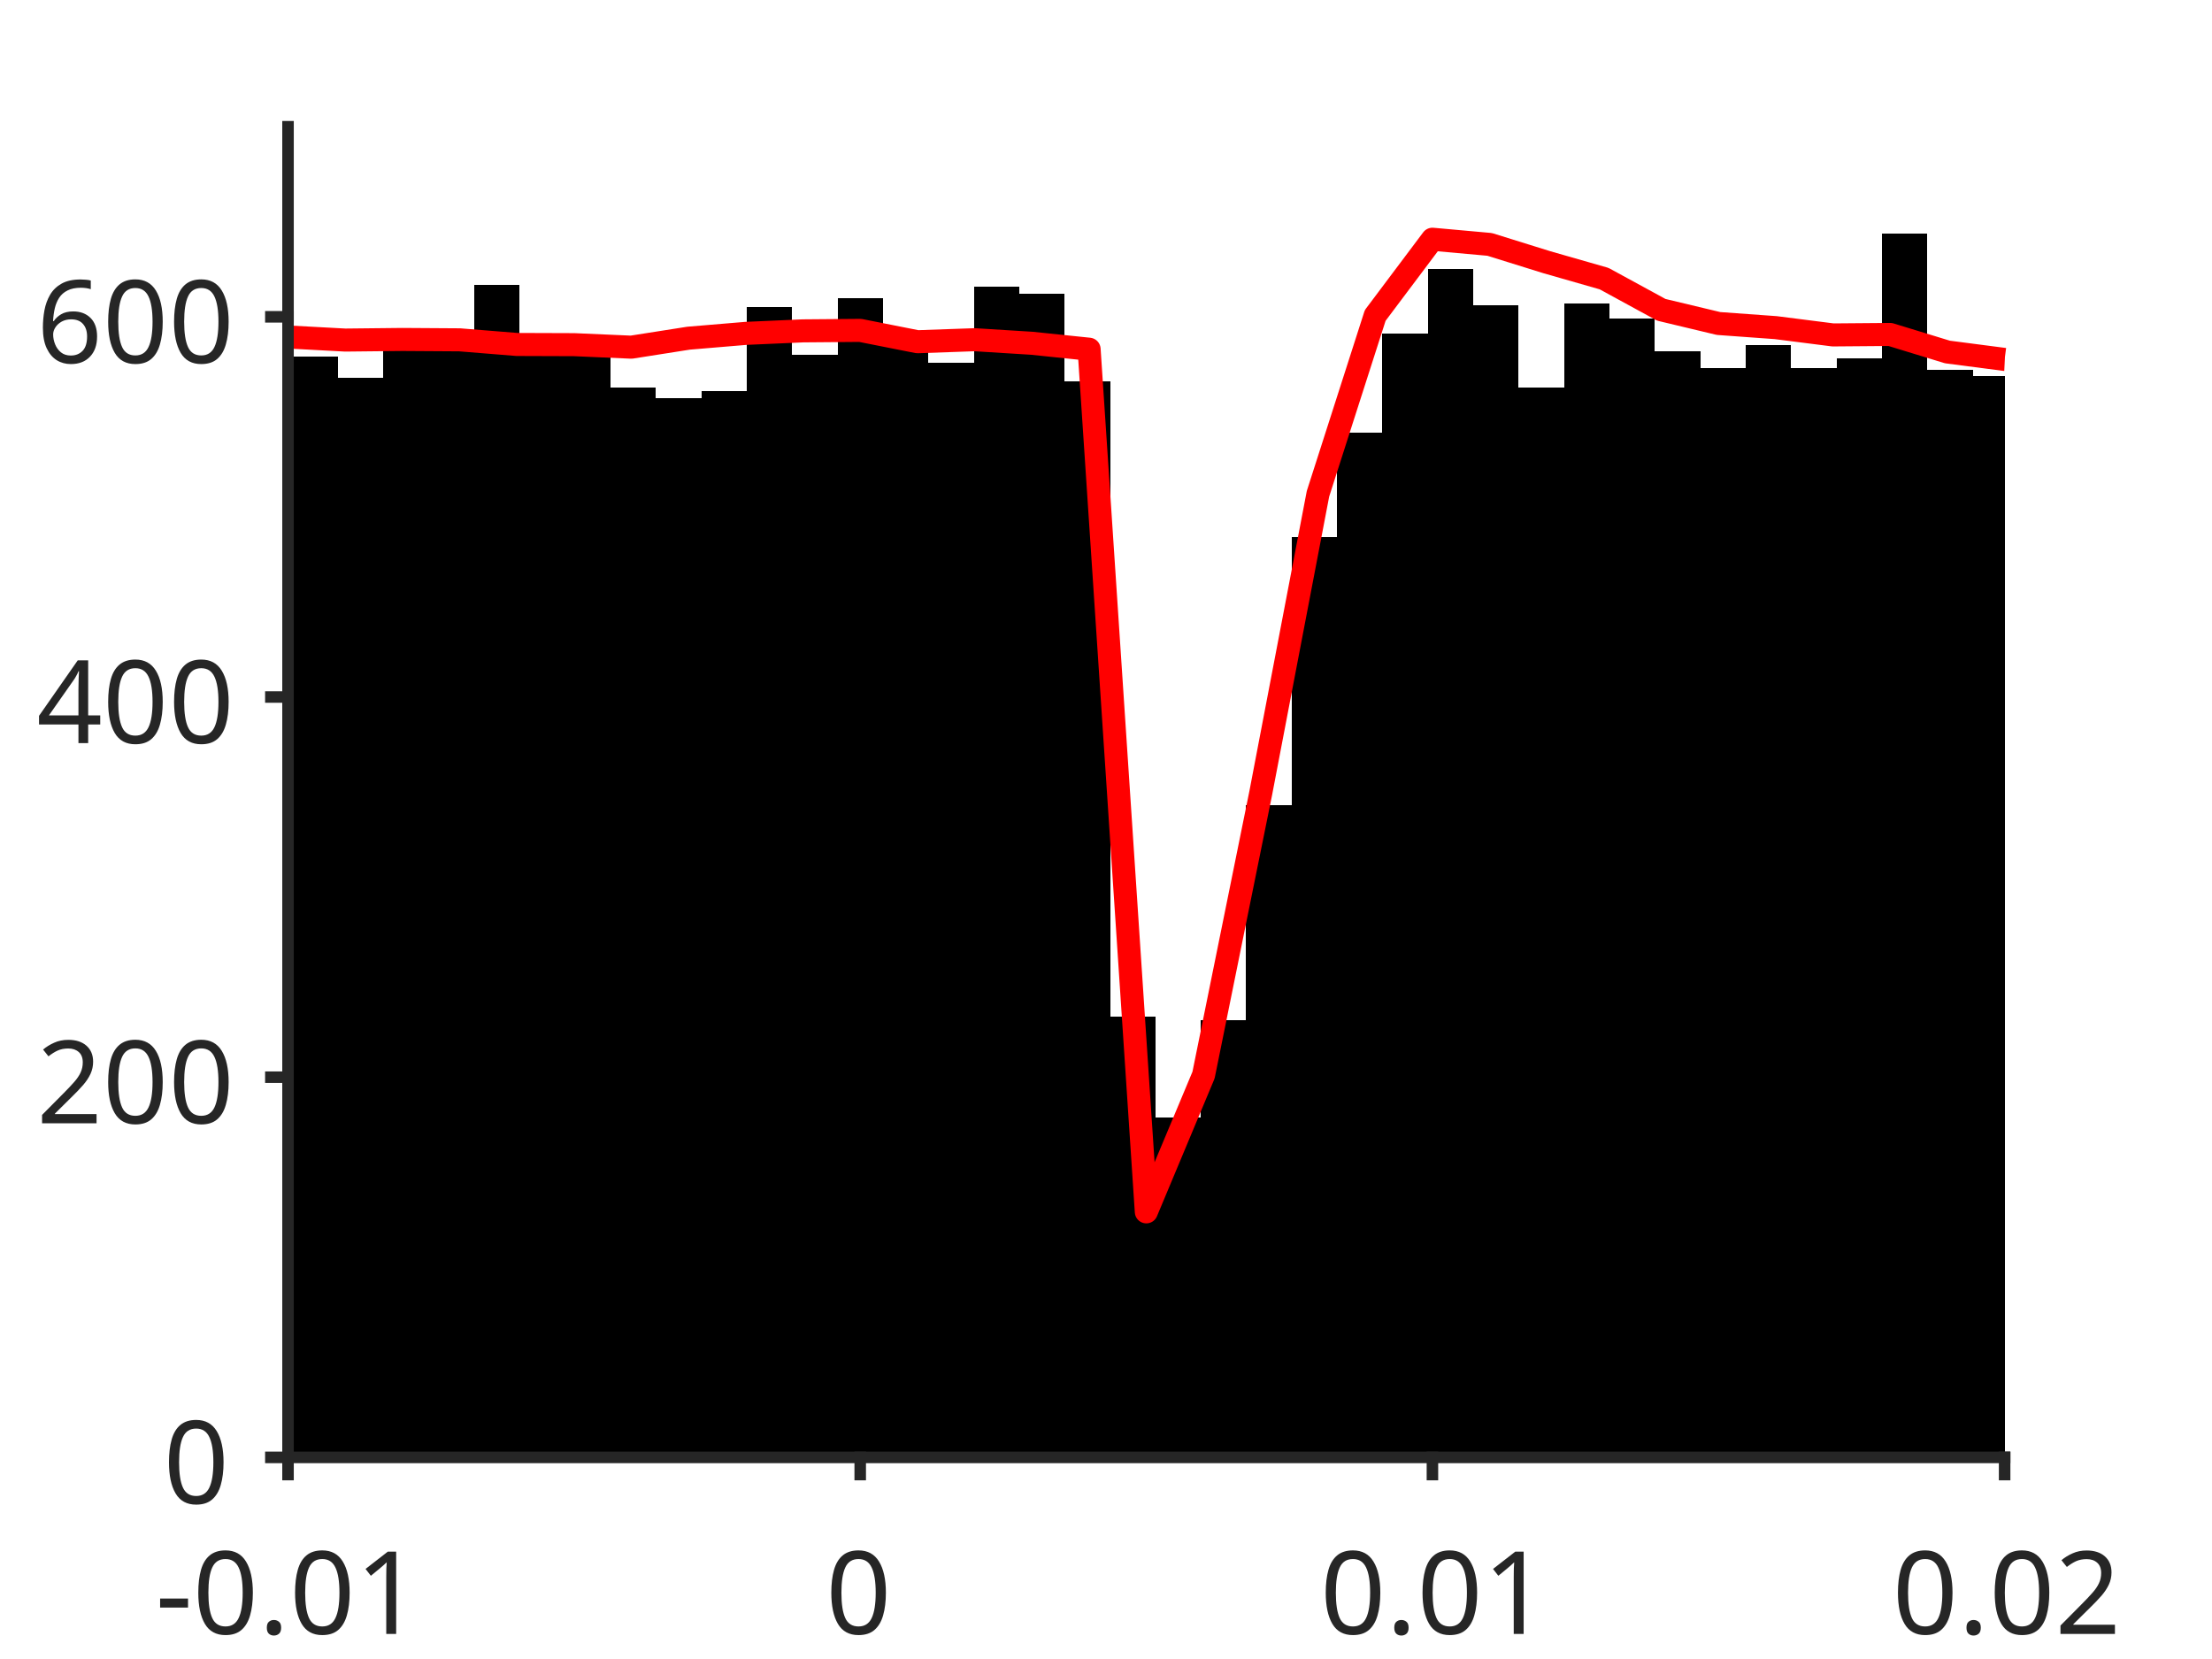
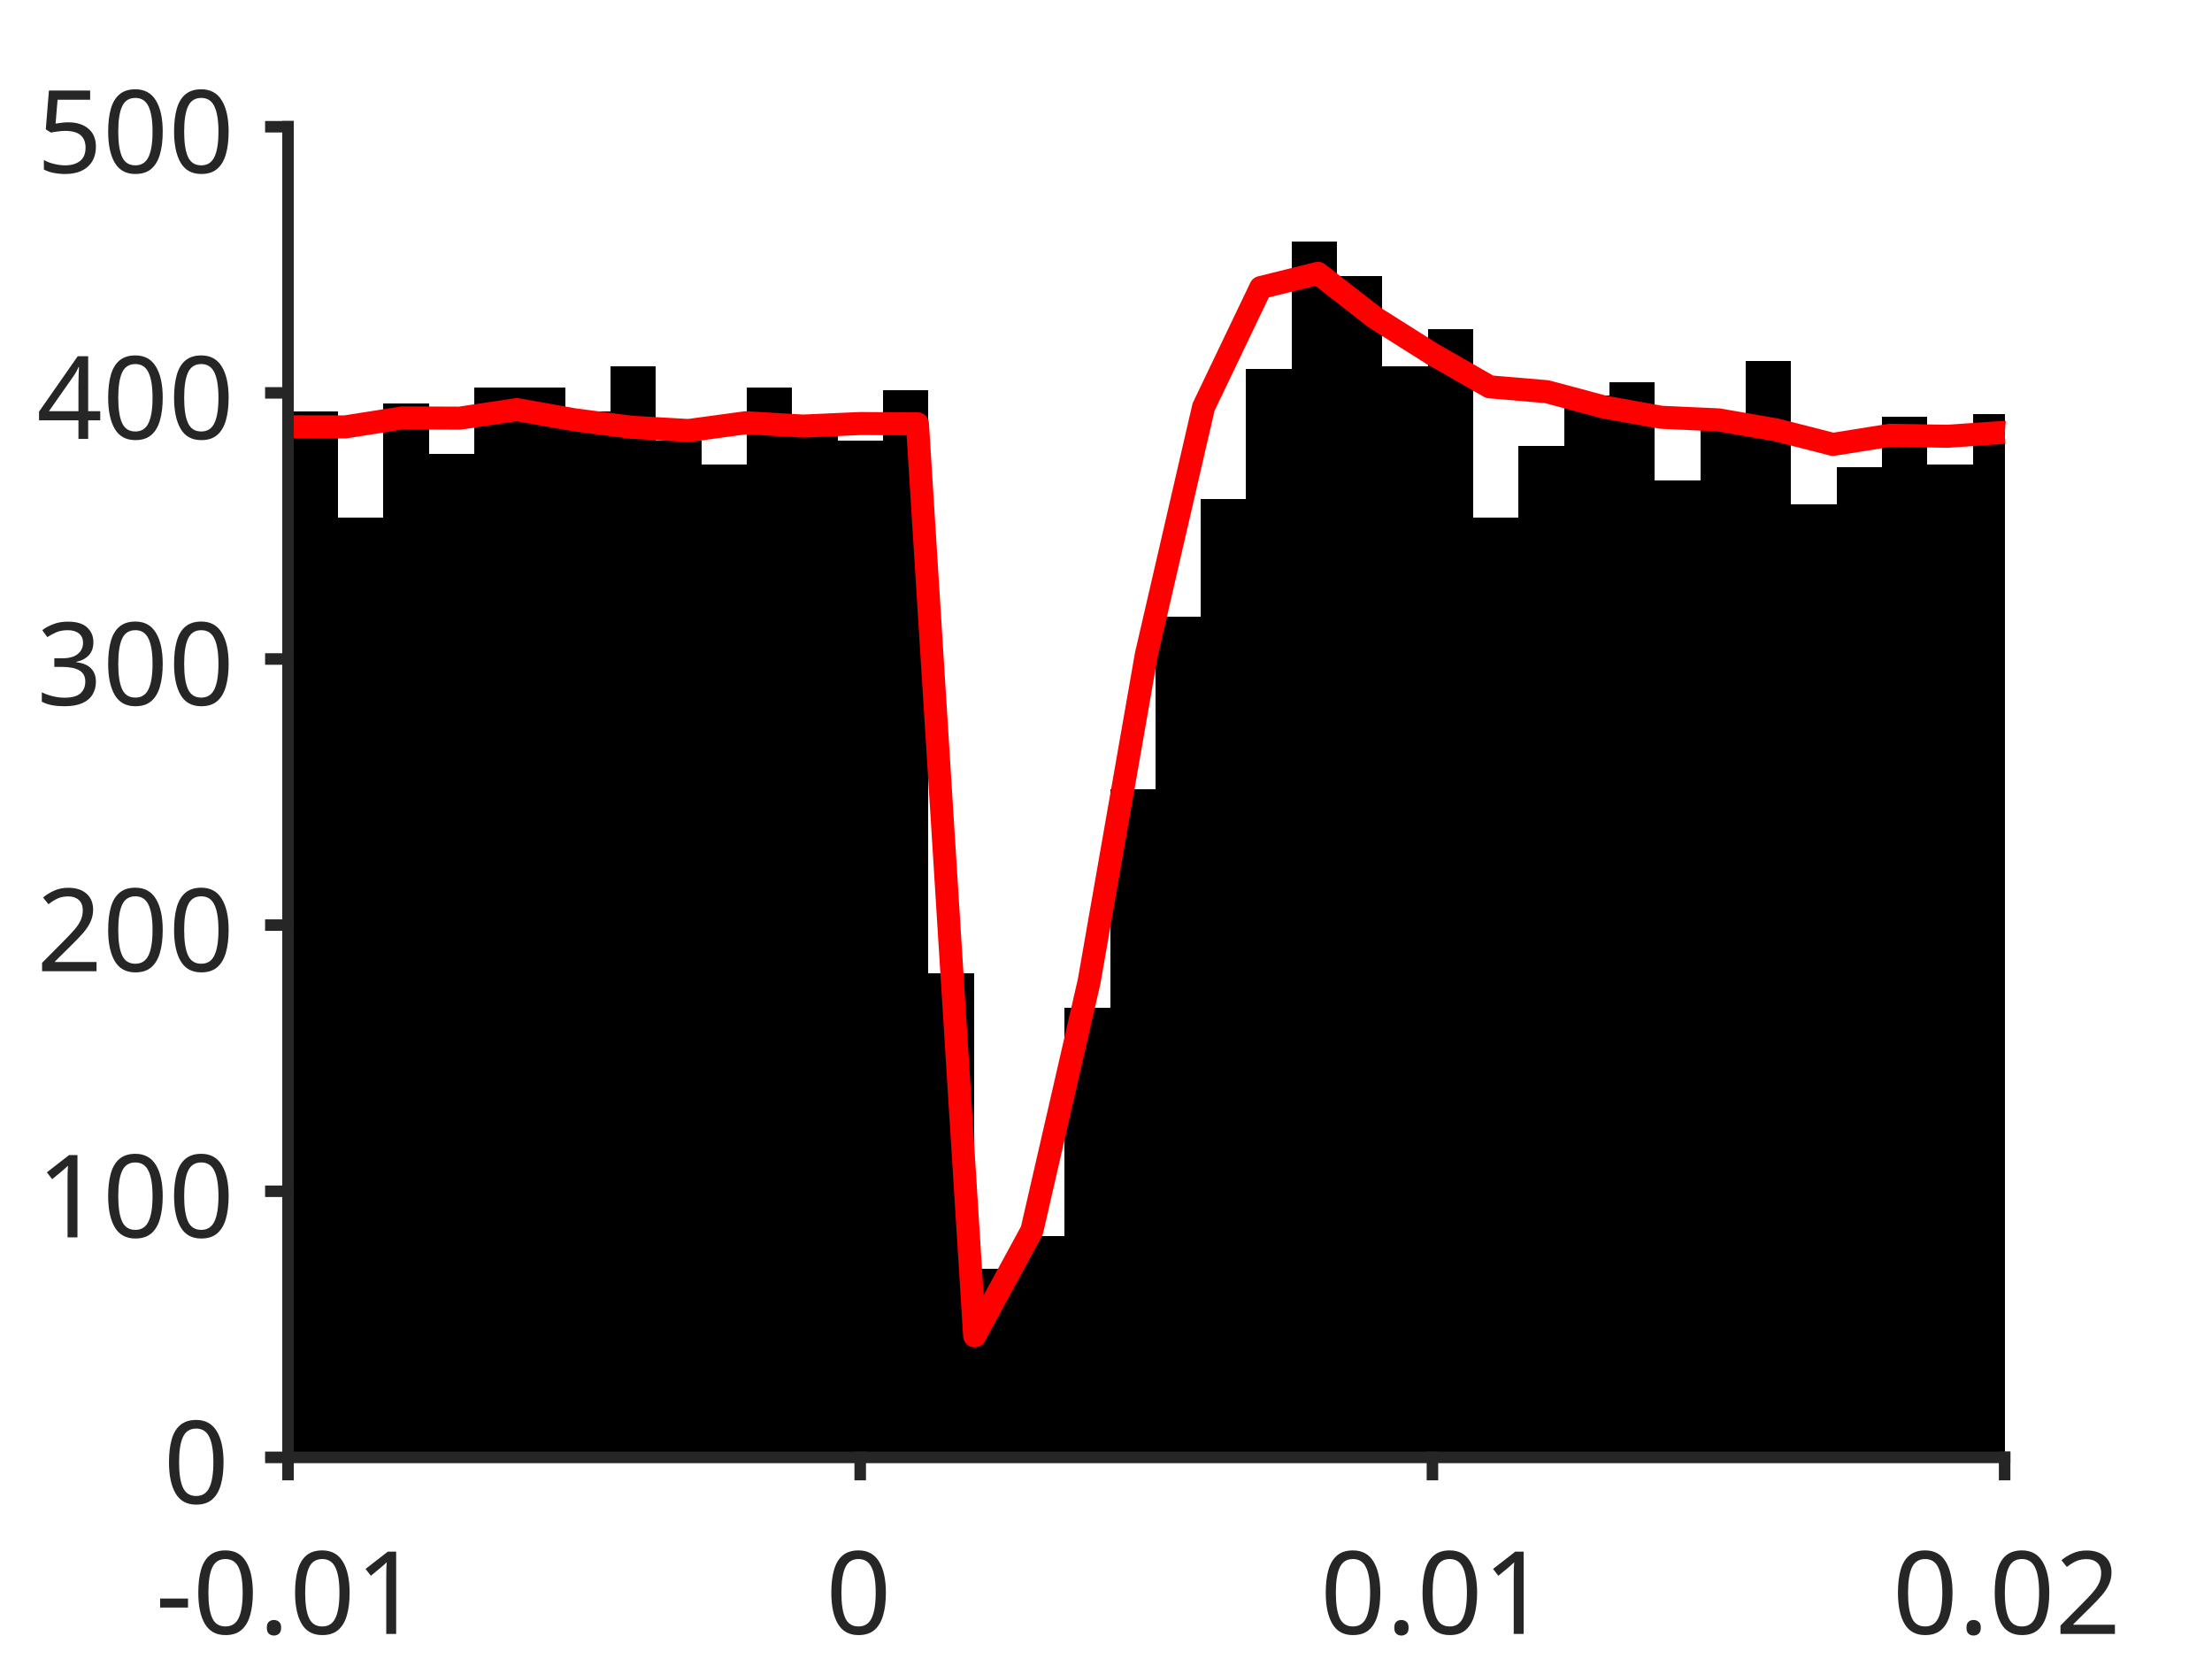
<svg xmlns="http://www.w3.org/2000/svg" style="fill-opacity:1; color-rendering:auto; color-interpolation:auto; text-rendering:auto; stroke:black; stroke-linecap:square; stroke-miterlimit:10; shape-rendering:auto; stroke-opacity:1; fill:black; stroke-dasharray:none; font-weight:normal; stroke-width:1; font-family:'Dialog'; font-style:normal; stroke-linejoin:miter; font-size:12px; stroke-dashoffset:0; image-rendering:auto;" width="384" height="288">
  <defs id="genericDefs" />
  <g>
    <defs id="defs1">
      <clipPath clipPathUnits="userSpaceOnUse" id="clipPath1">
        <path d="M0 0 L384 0 L384 288 L0 288 L0 0 Z" />
      </clipPath>
      <font horiz-adv-x="75.0" id="font1">
        <font-face ascent="100.537" descent="21.973" units-per-em="100" style="font-style:normal; font-family:SansSerif; font-weight:normal;" />
        <missing-glyph horiz-adv-x="75.0" d="M12.5 0 L12.5 62.5 L62.5 62.5 L62.5 0 L12.5 0 ZM14.062 1.562 L60.938 1.562 L60.938 60.938 L14.062 60.938 L14.062 1.562 Z" />
        <glyph unicode="1" horiz-adv-x="55.615" d="M37.25 0 L28.469 0 L28.469 56 Q25.297 52.984 20.141 49.953 Q14.984 46.922 10.891 45.406 L10.891 53.906 Q18.266 57.375 23.781 62.305 Q29.297 67.234 31.594 71.875 L37.25 71.875 L37.25 0 Z" />
        <glyph unicode="." horiz-adv-x="27.783" d="M9.078 0 L9.078 10.016 L19.094 10.016 L19.094 0 L9.078 0 Z" />
        <glyph unicode="0" horiz-adv-x="55.615" d="M4.156 35.297 Q4.156 48 6.766 55.742 Q9.375 63.484 14.523 67.68 Q19.672 71.875 27.484 71.875 Q33.25 71.875 37.594 69.555 Q41.938 67.234 44.773 62.867 Q47.609 58.5 49.219 52.227 Q50.828 45.953 50.828 35.297 Q50.828 22.703 48.242 14.969 Q45.656 7.234 40.508 3.008 Q35.359 -1.219 27.484 -1.219 Q17.141 -1.219 11.234 6.203 Q4.156 15.141 4.156 35.297 ZM13.188 35.297 Q13.188 17.672 17.312 11.836 Q21.438 6 27.484 6 Q33.547 6 37.672 11.859 Q41.797 17.719 41.797 35.297 Q41.797 52.984 37.672 58.789 Q33.547 64.594 27.391 64.594 Q21.344 64.594 17.719 59.469 Q13.188 52.938 13.188 35.297 Z" />
        <glyph unicode="-" horiz-adv-x="33.301" d="M3.172 21.484 L3.172 30.328 L30.172 30.328 L30.172 21.484 L3.172 21.484 Z" />
        <glyph unicode="2" horiz-adv-x="55.615" d="M50.344 8.453 L50.344 0 L3.031 0 Q2.938 3.172 4.047 6.109 Q5.859 10.938 9.836 15.625 Q13.812 20.312 21.344 26.469 Q33.016 36.031 37.117 41.625 Q41.219 47.219 41.219 52.203 Q41.219 57.422 37.477 61.008 Q33.734 64.594 27.734 64.594 Q21.391 64.594 17.578 60.789 Q13.766 56.984 13.719 50.25 L4.688 51.172 Q5.609 61.281 11.664 66.578 Q17.719 71.875 27.938 71.875 Q38.234 71.875 44.242 66.164 Q50.25 60.453 50.25 52 Q50.25 47.703 48.492 43.555 Q46.734 39.406 42.656 34.812 Q38.578 30.219 29.109 22.219 Q21.188 15.578 18.945 13.211 Q16.703 10.844 15.234 8.453 L50.344 8.453 Z" />
+         <glyph unicode="3" horiz-adv-x="55.615" d="M4.203 18.891 L12.984 20.062 Q14.5 12.594 18.141 9.297 Q21.781 6 27 6 Q33.203 6 37.477 10.297 Q41.75 14.594 41.75 20.953 Q41.75 27 37.797 30.93 Q33.844 34.859 27.734 34.859 Q25.25 34.859 21.531 33.891 L22.516 41.609 Q23.391 41.5 23.922 41.5 Q29.547 41.5 34.039 44.43 Q38.531 47.359 38.531 53.469 Q38.531 58.297 35.258 61.477 Q31.984 64.656 26.812 64.656 Q21.688 64.656 18.266 61.43 Q14.844 58.203 13.875 51.766 L5.078 53.328 Q6.688 62.156 12.398 67.016 Q18.109 71.875 26.609 71.875 Q32.469 71.875 37.398 69.359 Q42.328 66.844 44.945 62.5 Q47.562 58.156 47.562 53.266 Q47.562 48.641 45.07 44.828 Q42.578 41.016 37.703 38.766 Q44.047 37.312 47.562 32.695 Q51.078 28.078 51.078 21.141 Q51.078 11.766 44.242 5.25 Q37.406 -1.266 26.953 -1.266 Q17.531 -1.266 11.305 4.352 Q5.078 9.969 4.203 18.891 Z" />
        <glyph unicode="4" horiz-adv-x="55.615" d="M32.328 0 L32.328 17.141 L1.266 17.141 L1.266 25.203 L33.938 71.578 L41.109 71.578 L41.109 25.203 L50.781 25.203 L50.781 17.141 L41.109 17.141 L41.109 0 L32.328 0 ZM32.328 25.203 L32.328 57.469 L9.906 25.203 L32.328 25.203 Z" />
-         <glyph unicode="6" horiz-adv-x="55.615" d="M49.75 54.047 L41.016 53.375 Q39.844 58.547 37.703 60.891 Q34.125 64.656 28.906 64.656 Q24.703 64.656 21.531 62.312 Q17.391 59.281 14.992 53.469 Q12.594 47.656 12.5 36.922 Q15.672 41.75 20.266 44.094 Q24.859 46.438 29.891 46.438 Q38.672 46.438 44.852 39.969 Q51.031 33.5 51.031 23.25 Q51.031 16.5 48.125 10.719 Q45.219 4.938 40.141 1.859 Q35.062 -1.219 28.609 -1.219 Q17.625 -1.219 10.695 6.859 Q3.766 14.938 3.766 33.5 Q3.766 54.25 11.422 63.672 Q18.109 71.875 29.438 71.875 Q37.891 71.875 43.289 67.141 Q48.688 62.406 49.75 54.047 ZM13.875 23.188 Q13.875 18.656 15.797 14.508 Q17.719 10.359 21.188 8.18 Q24.656 6 28.469 6 Q34.031 6 38.039 10.492 Q42.047 14.984 42.047 22.703 Q42.047 30.125 38.086 34.398 Q34.125 38.672 28.125 38.672 Q22.172 38.672 18.023 34.398 Q13.875 30.125 13.875 23.188 Z" />
+         <glyph unicode="5" horiz-adv-x="55.615" d="M4.156 18.75 L13.375 19.531 Q14.406 12.797 18.141 9.398 Q21.875 6 27.156 6 Q33.5 6 37.891 10.789 Q42.281 15.578 42.281 23.484 Q42.281 31 38.062 35.352 Q33.844 39.703 27 39.703 Q22.75 39.703 19.336 37.773 Q15.922 35.844 13.969 32.766 L5.719 33.844 L12.641 70.609 L48.25 70.609 L48.25 62.203 L19.672 62.203 L15.828 42.969 Q22.266 47.469 29.344 47.469 Q38.719 47.469 45.164 40.969 Q51.609 34.469 51.609 24.266 Q51.609 14.547 45.953 7.469 Q39.062 -1.219 27.156 -1.219 Q17.391 -1.219 11.211 4.25 Q5.031 9.719 4.156 18.75 Z" />
      </font>
    </defs>
    <g style="fill:white; stroke:white;">
      <rect x="0" y="0" width="384" style="clip-path:url(#clipPath1); stroke:none;" height="288" />
    </g>
    <g style="fill:white; text-rendering:optimizeSpeed; color-rendering:optimizeSpeed; image-rendering:optimizeSpeed; shape-rendering:crispEdges; stroke:white; color-interpolation:sRGB;">
      <rect x="0" width="384" height="288" y="0" style="stroke:none;" />
      <path style="stroke:none;" d="M50 253 L348 253 L348 22 L50 22 Z" />
    </g>
    <g style="stroke-linecap:butt; fill:rgb(38,38,38); text-rendering:geometricPrecision; image-rendering:optimizeQuality; color-rendering:optimizeQuality; stroke-linejoin:round; stroke:rgb(38,38,38); color-interpolation:linearRGB; stroke-width:0.667;">
      <line y2="253" style="fill:none;" x1="50" x2="348" y1="253" />
    </g>
    <g style="text-rendering:optimizeSpeed; shape-rendering:crispEdges; color-interpolation:sRGB; color-rendering:optimizeSpeed; image-rendering:optimizeSpeed;">
-       <path style="stroke:none;" d="M50.788 253 L50.788 50.05 L49.965 50.05 L49.965 253 ZM58.672 253 L58.672 61.93 L50.788 61.93 L50.788 253 ZM66.555 253 L66.555 65.56 L58.672 65.56 L58.672 253 ZM74.439 253 L74.439 57.64 L66.555 57.64 L66.555 253 ZM82.323 253 L82.323 59.95 L74.439 59.95 L74.439 253 ZM90.206 253 L90.206 49.39 L82.323 49.39 L82.323 253 ZM98.09 59.62 L90.206 59.62 L90.206 253 L98.09 253 L105.974 253 L105.974 59.62 ZM113.857 253 L113.857 67.21 L105.974 67.21 L105.974 253 ZM121.741 253 L121.741 69.19 L113.857 69.19 L113.857 253 ZM129.624 253 L129.624 67.87 L121.741 67.87 L121.741 253 ZM137.508 253 L137.508 53.35 L129.624 53.35 L129.624 253 ZM145.392 253 L145.392 61.6 L137.508 61.6 L137.508 253 ZM153.275 253 L153.275 51.7 L145.392 51.7 L145.392 253 ZM161.159 253 L161.159 57.97 L153.275 57.97 L153.275 253 ZM169.042 253 L169.042 62.92 L161.159 62.92 L161.159 253 ZM176.926 253 L176.926 49.72 L169.042 49.72 L169.042 253 ZM184.81 253 L184.81 51.04 L176.926 51.04 L176.926 253 ZM192.693 253 L192.693 66.22 L184.81 66.22 L184.81 253 ZM200.577 253 L200.577 176.44 L192.693 176.44 L192.693 253 ZM208.46 253 L208.46 193.93 L200.577 193.93 L200.577 253 ZM216.344 253 L216.344 177.1 L208.46 177.1 L208.46 253 ZM224.227 253 L224.227 139.81 L216.344 139.81 L216.344 253 ZM232.111 253 L232.111 93.28 L224.227 93.28 L224.227 253 ZM239.995 253 L239.995 75.13 L232.111 75.13 L232.111 253 ZM247.878 253 L247.878 57.97 L239.995 57.97 L239.995 253 ZM255.762 253 L255.762 46.75 L247.878 46.75 L247.878 253 ZM263.646 253 L263.646 53.02 L255.762 53.02 L255.762 253 ZM271.529 253 L271.529 67.21 L263.646 67.21 L263.646 253 ZM279.413 253 L279.413 52.69 L271.529 52.69 L271.529 253 ZM287.296 253 L287.296 55.33 L279.413 55.33 L279.413 253 ZM295.18 253 L295.18 60.94 L287.296 60.94 L287.296 253 ZM303.063 253 L303.063 63.91 L295.18 63.91 L295.18 253 ZM310.947 253 L310.947 59.95 L303.063 59.95 L303.063 253 ZM318.831 253 L318.831 63.91 L310.947 63.91 L310.947 253 ZM326.714 253 L326.714 62.26 L318.831 62.26 L318.831 253 ZM334.598 253 L334.598 40.48 L326.714 40.48 L326.714 253 ZM342.481 253 L342.481 64.24 L334.598 64.24 L334.598 253 ZM348.036 65.23 L342.481 65.23 L342.481 253 L348.036 253 Z" />
+       <path style="stroke:none;" d="M50.788 253 L50.788 83.446 L49.965 83.446 L49.965 253 ZM58.672 253 L58.672 71.434 L50.788 71.434 L50.788 253 ZM66.555 253 L66.555 89.914 L58.672 89.914 L58.672 253 ZM74.439 253 L74.439 70.048 L66.555 70.048 L66.555 253 ZM82.323 253 L82.323 78.826 L74.439 78.826 L74.439 253 ZM90.206 67.276 L82.323 67.276 L82.323 253 L90.206 253 L98.09 253 L98.09 67.276 ZM105.974 253 L105.974 71.434 L98.09 71.434 L98.09 253 ZM113.857 253 L113.857 63.58 L105.974 63.58 L105.974 253 ZM121.741 253 L121.741 76.516 L113.857 76.516 L113.857 253 ZM129.624 253 L129.624 80.674 L121.741 80.674 L121.741 253 ZM137.508 253 L137.508 67.276 L129.624 67.276 L129.624 253 ZM145.392 253 L145.392 74.668 L137.508 74.668 L137.508 253 ZM153.275 253 L153.275 76.516 L145.392 76.516 L145.392 253 ZM161.159 253 L161.159 67.738 L153.275 67.738 L153.275 253 ZM169.042 253 L169.042 168.916 L161.159 168.916 L161.159 253 ZM176.926 253 L176.926 220.198 L169.042 220.198 L169.042 253 ZM184.81 253 L184.81 214.654 L176.926 214.654 L176.926 253 ZM192.693 253 L192.693 174.922 L184.81 174.922 L184.81 253 ZM200.577 253 L200.577 137.038 L192.693 137.038 L192.693 253 ZM208.46 253 L208.46 107.008 L200.577 107.008 L200.577 253 ZM216.344 253 L216.344 86.68 L208.46 86.68 L208.46 253 ZM224.227 253 L224.227 64.042 L216.344 64.042 L216.344 253 ZM232.111 253 L232.111 41.866 L224.227 41.866 L224.227 253 ZM239.995 253 L239.995 47.872 L232.111 47.872 L232.111 253 ZM247.878 253 L247.878 63.58 L239.995 63.58 L239.995 253 ZM255.762 253 L255.762 57.112 L247.878 57.112 L247.878 253 ZM263.646 253 L263.646 89.914 L255.762 89.914 L255.762 253 ZM271.529 253 L271.529 77.44 L263.646 77.44 L263.646 253 ZM279.413 253 L279.413 68.662 L271.529 68.662 L271.529 253 ZM287.296 253 L287.296 66.352 L279.413 66.352 L279.413 253 ZM295.18 253 L295.18 83.446 L287.296 83.446 L287.296 253 ZM303.063 253 L303.063 73.282 L295.18 73.282 L295.18 253 ZM310.947 253 L310.947 62.656 L303.063 62.656 L303.063 253 ZM318.831 253 L318.831 87.604 L310.947 87.604 L310.947 253 ZM326.714 253 L326.714 81.136 L318.831 81.136 L318.831 253 ZM334.598 253 L334.598 72.358 L326.714 72.358 L326.714 253 ZM342.481 253 L342.481 80.674 L334.598 80.674 L334.598 253 ZM348.036 71.896 L342.481 71.896 L342.481 253 L348.036 253 Z" />
    </g>
    <g style="stroke-linecap:butt; fill:red; text-rendering:geometricPrecision; image-rendering:optimizeQuality; color-rendering:optimizeQuality; stroke-linejoin:round; stroke:red; color-interpolation:linearRGB; stroke-width:4;">
-       <path d="M348.036 62.399 L348 62.397 L338.067 61.104 L328.133 58.061 L318.2 58.142 L308.267 56.877 L298.333 56.158 L288.4 53.782 L278.467 48.366 L268.533 45.521 L258.6 42.427 L248.667 41.531 L238.733 54.761 L228.8 85.723 L218.867 137.657 L208.933 186.632 L199 210.375 L189.067 60.621 L179.133 59.591 L169.2 58.973 L159.267 59.323 L149.333 57.355 L139.4 57.437 L129.467 57.874 L119.533 58.708 L109.6 60.268 L99.667 59.833 L89.733 59.799 L79.8 58.994 L69.867 58.929 L59.933 59.035 L50 58.499 L49.965 58.496" style="fill:none; fill-rule:evenodd;" />
+       <path d="M348.036 75.056 L348 75.053 L338.067 75.739 L328.133 75.561 L318.2 77.147 L308.267 74.609 L298.333 72.889 L288.4 72.441 L278.467 70.659 L268.533 67.996 L258.6 67.153 L248.667 61.466 L238.733 55.191 L228.8 47.452 L218.867 49.916 L208.933 70.674 L199 113.663 L189.067 170.398 L179.133 213.623 L169.2 231.898 L159.267 73.579 L149.333 73.525 L139.4 73.965 L129.467 73.387 L119.533 74.737 L109.6 74.171 L99.667 72.871 L89.733 71.108 L79.8 72.591 L69.867 72.547 L59.933 74.109 L50 74.088 L49.965 74.089" style="fill:none; fill-rule:evenodd;" />
    </g>
    <g style="fill:rgb(38,38,38); text-rendering:geometricPrecision; image-rendering:optimizeQuality; color-rendering:optimizeQuality; stroke-linejoin:round; stroke:rgb(38,38,38); color-interpolation:linearRGB; stroke-width:2;">
      <line y2="253" style="fill:none;" x1="50" x2="348" y1="253" />
      <line y2="255.98" style="fill:none;" x1="50" x2="50" y1="253" />
      <line y2="255.98" style="fill:none;" x1="149.333" x2="149.333" y1="253" />
      <line y2="255.98" style="fill:none;" x1="248.667" x2="248.667" y1="253" />
      <line y2="255.98" style="fill:none;" x1="348" x2="348" y1="253" />
    </g>
    <g transform="translate(50,262.6467)" style="font-size:20px; fill:rgb(38,38,38); text-rendering:geometricPrecision; image-rendering:optimizeQuality; color-rendering:optimizeQuality; font-family:'SansSerif'; stroke:rgb(38,38,38); color-interpolation:linearRGB;">
      <text x="-23" xml:space="preserve" y="21" style="stroke:none;">-0.01</text>
    </g>
    <g transform="translate(149.3333,262.6467)" style="font-size:20px; fill:rgb(38,38,38); text-rendering:geometricPrecision; image-rendering:optimizeQuality; color-rendering:optimizeQuality; font-family:'SansSerif'; stroke:rgb(38,38,38); color-interpolation:linearRGB;">
      <text x="-6" xml:space="preserve" y="21" style="stroke:none;">0</text>
    </g>
    <g transform="translate(248.6667,262.6467)" style="font-size:20px; fill:rgb(38,38,38); text-rendering:geometricPrecision; image-rendering:optimizeQuality; color-rendering:optimizeQuality; font-family:'SansSerif'; stroke:rgb(38,38,38); color-interpolation:linearRGB;">
      <text x="-19.5" xml:space="preserve" y="21" style="stroke:none;">0.01</text>
    </g>
    <g transform="translate(348,262.6467)" style="font-size:20px; fill:rgb(38,38,38); text-rendering:geometricPrecision; image-rendering:optimizeQuality; color-rendering:optimizeQuality; font-family:'SansSerif'; stroke:rgb(38,38,38); color-interpolation:linearRGB;">
      <text x="-19.5" xml:space="preserve" y="21" style="stroke:none;">0.02</text>
    </g>
    <g style="fill:rgb(38,38,38); text-rendering:geometricPrecision; image-rendering:optimizeQuality; color-rendering:optimizeQuality; stroke-linejoin:round; stroke:rgb(38,38,38); color-interpolation:linearRGB; stroke-width:2;">
      <line y2="22" style="fill:none;" x1="50" x2="50" y1="253" />
      <line y2="253" style="fill:none;" x1="50" x2="47.02" y1="253" />
-       <line y2="187" style="fill:none;" x1="50" x2="47.02" y1="187" />
-       <line y2="121" style="fill:none;" x1="50" x2="47.02" y1="121" />
-       <line y2="55" style="fill:none;" x1="50" x2="47.02" y1="55" />
+       <line y2="206.8" style="fill:none;" x1="50" x2="47.02" y1="206.8" />
+       <line y2="160.6" style="fill:none;" x1="50" x2="47.02" y1="160.6" />
+       <line y2="114.4" style="fill:none;" x1="50" x2="47.02" y1="114.4" />
+       <line y2="68.2" style="fill:none;" x1="50" x2="47.02" y1="68.2" />
+       <line y2="22" style="fill:none;" x1="50" x2="47.02" y1="22" />
    </g>
    <g transform="translate(40.3533,253)" style="font-size:20px; fill:rgb(38,38,38); text-rendering:geometricPrecision; image-rendering:optimizeQuality; color-rendering:optimizeQuality; font-family:'SansSerif'; stroke:rgb(38,38,38); color-interpolation:linearRGB;">
      <text x="-12" xml:space="preserve" y="8" style="stroke:none;">0</text>
    </g>
-     <g transform="translate(40.3533,187)" style="font-size:20px; fill:rgb(38,38,38); text-rendering:geometricPrecision; image-rendering:optimizeQuality; color-rendering:optimizeQuality; font-family:'SansSerif'; stroke:rgb(38,38,38); color-interpolation:linearRGB;">
+     <g transform="translate(40.3533,206.8)" style="font-size:20px; fill:rgb(38,38,38); text-rendering:geometricPrecision; image-rendering:optimizeQuality; color-rendering:optimizeQuality; font-family:'SansSerif'; stroke:rgb(38,38,38); color-interpolation:linearRGB;">
+       <text x="-34" xml:space="preserve" y="8" style="stroke:none;">100</text>
+     </g>
+     <g transform="translate(40.3533,160.6)" style="font-size:20px; fill:rgb(38,38,38); text-rendering:geometricPrecision; image-rendering:optimizeQuality; color-rendering:optimizeQuality; font-family:'SansSerif'; stroke:rgb(38,38,38); color-interpolation:linearRGB;">
      <text x="-34" xml:space="preserve" y="8" style="stroke:none;">200</text>
    </g>
-     <g transform="translate(40.3533,121)" style="font-size:20px; fill:rgb(38,38,38); text-rendering:geometricPrecision; image-rendering:optimizeQuality; color-rendering:optimizeQuality; font-family:'SansSerif'; stroke:rgb(38,38,38); color-interpolation:linearRGB;">
+     <g transform="translate(40.3533,114.4)" style="font-size:20px; fill:rgb(38,38,38); text-rendering:geometricPrecision; image-rendering:optimizeQuality; color-rendering:optimizeQuality; font-family:'SansSerif'; stroke:rgb(38,38,38); color-interpolation:linearRGB;">
+       <text x="-34" xml:space="preserve" y="8" style="stroke:none;">300</text>
+     </g>
+     <g transform="translate(40.3533,68.2)" style="font-size:20px; fill:rgb(38,38,38); text-rendering:geometricPrecision; image-rendering:optimizeQuality; color-rendering:optimizeQuality; font-family:'SansSerif'; stroke:rgb(38,38,38); color-interpolation:linearRGB;">
      <text x="-34" xml:space="preserve" y="8" style="stroke:none;">400</text>
    </g>
-     <g transform="translate(40.3533,55)" style="font-size:20px; fill:rgb(38,38,38); text-rendering:geometricPrecision; image-rendering:optimizeQuality; color-rendering:optimizeQuality; font-family:'SansSerif'; stroke:rgb(38,38,38); color-interpolation:linearRGB;">
-       <text x="-34" xml:space="preserve" y="8" style="stroke:none;">600</text>
+     <g transform="translate(40.3533,22)" style="font-size:20px; fill:rgb(38,38,38); text-rendering:geometricPrecision; image-rendering:optimizeQuality; color-rendering:optimizeQuality; font-family:'SansSerif'; stroke:rgb(38,38,38); color-interpolation:linearRGB;">
+       <text x="-34" xml:space="preserve" y="8" style="stroke:none;">500</text>
    </g>
  </g>
</svg>
